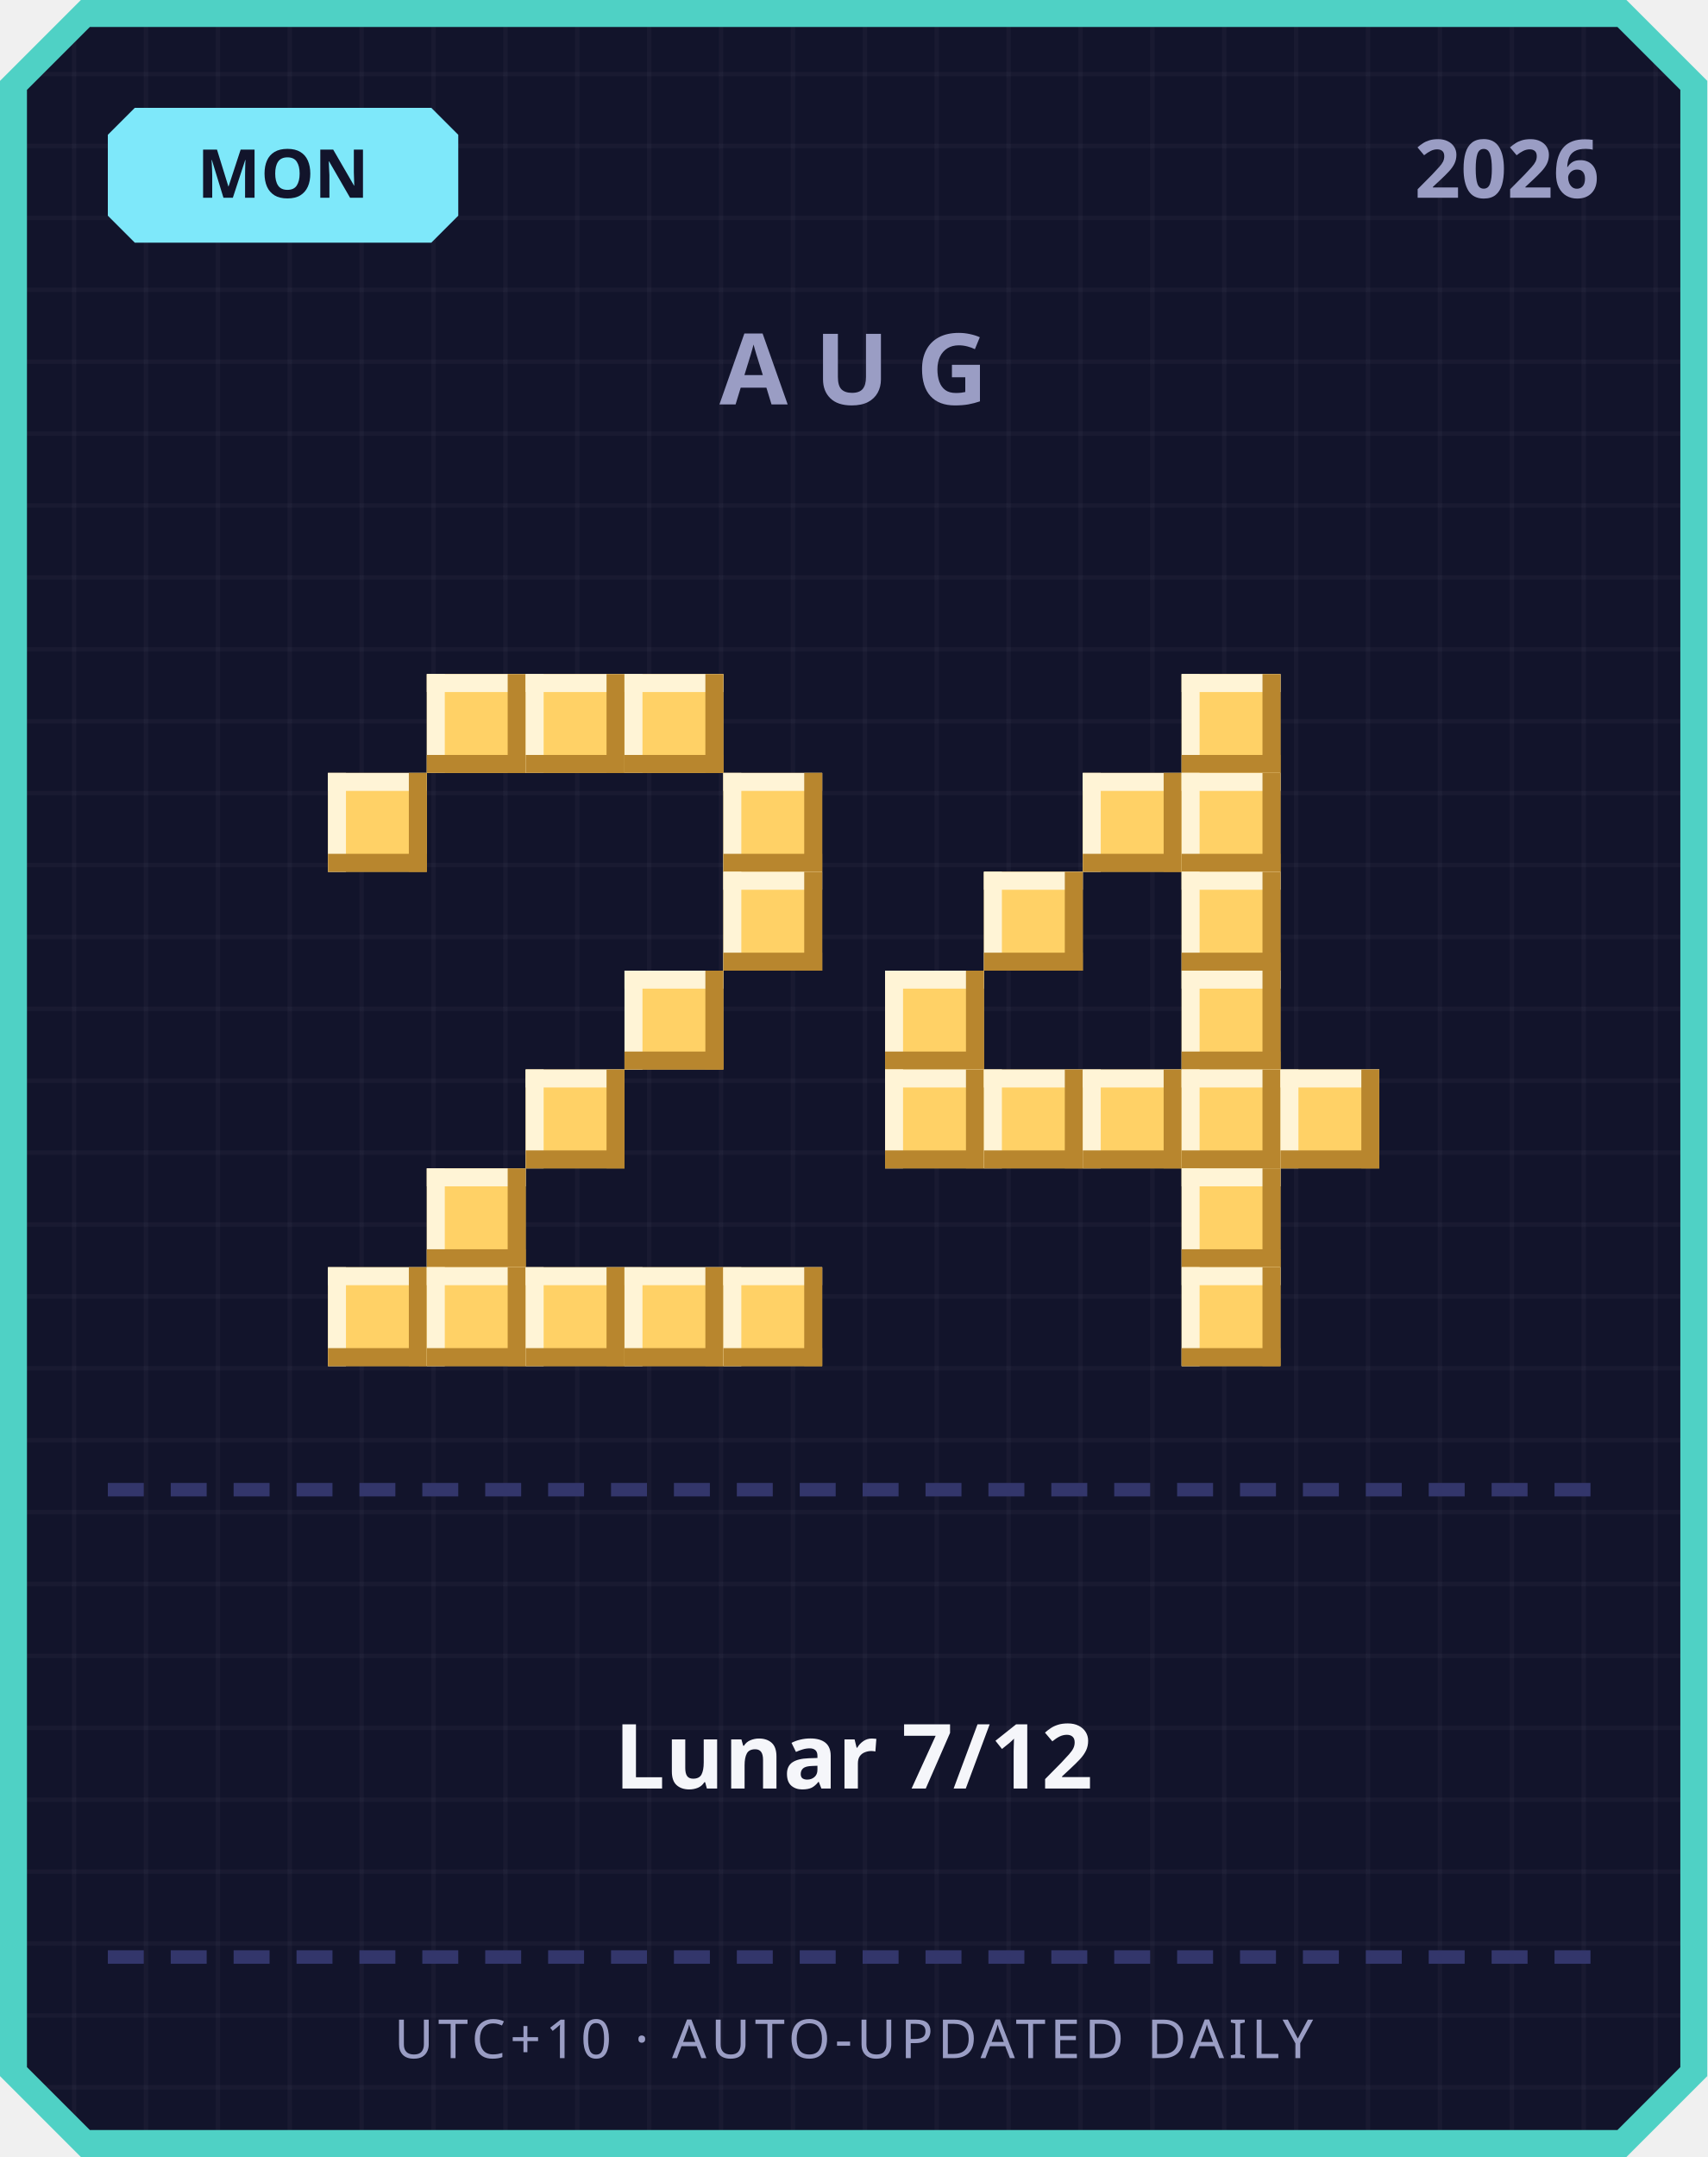
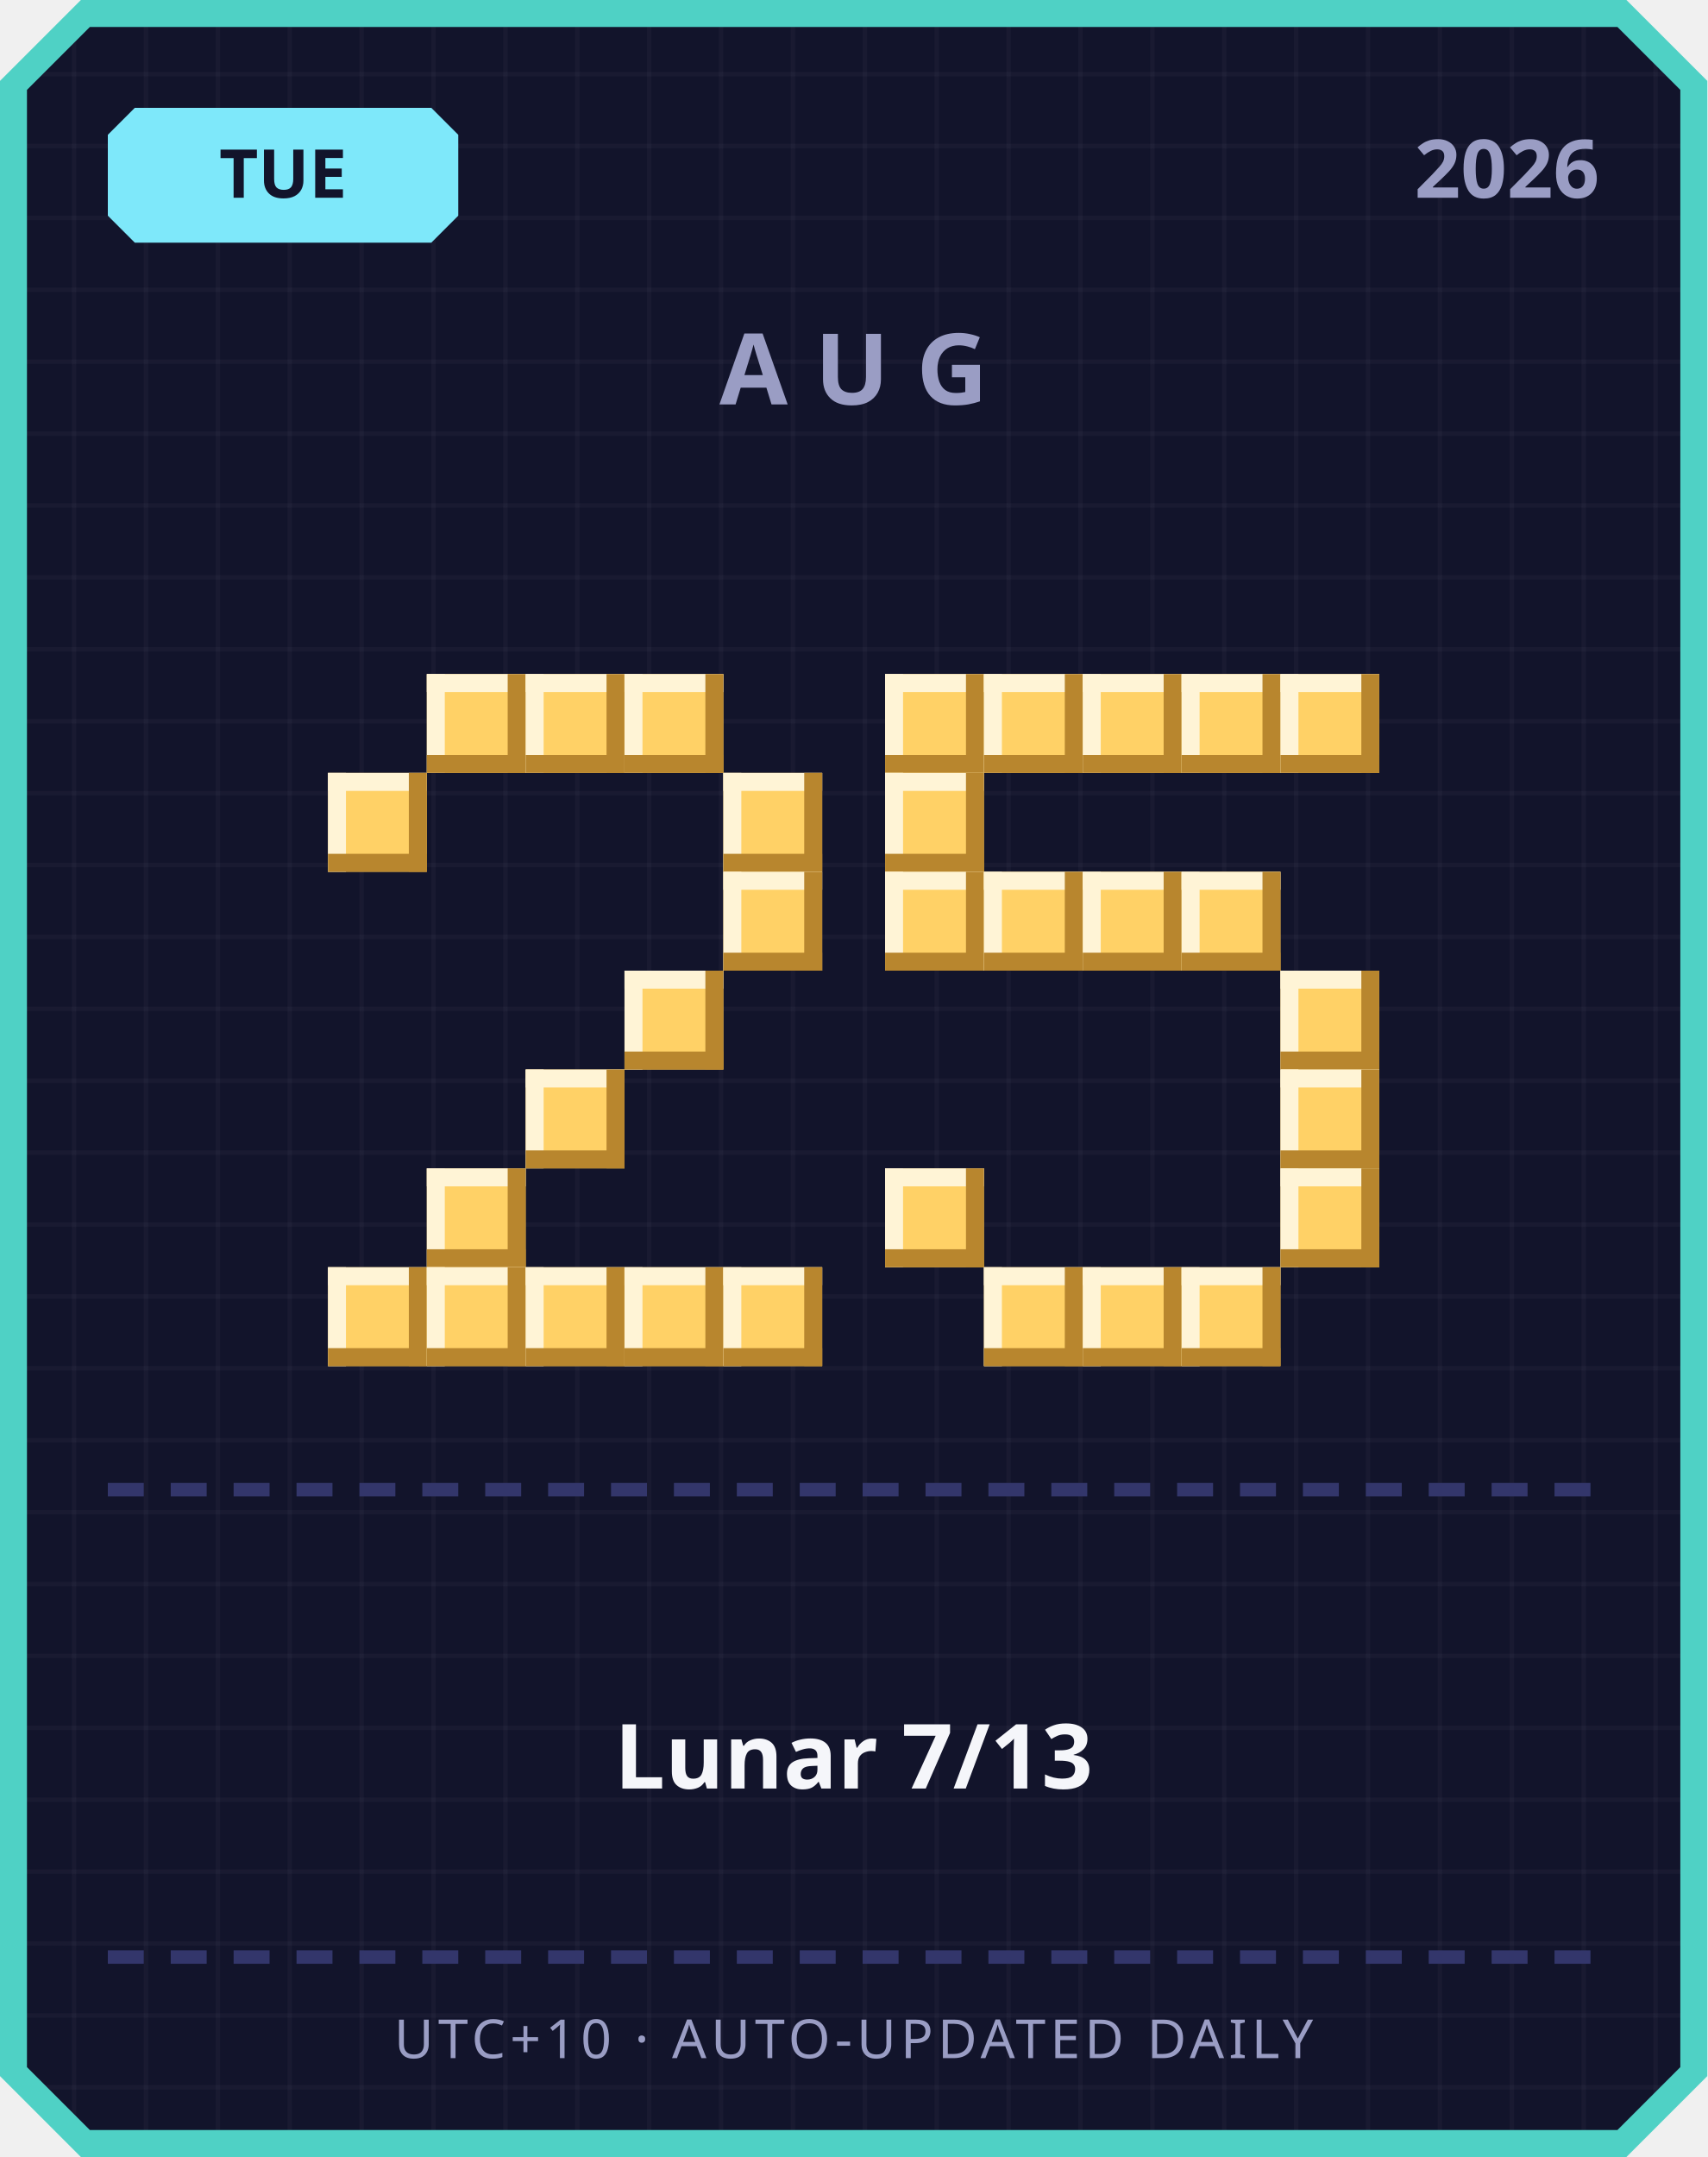
<svg xmlns="http://www.w3.org/2000/svg" width="380" height="480" viewBox="0 0 380 480">
  <defs>
    <pattern id="grid" width="16" height="16" patternUnits="userSpaceOnUse">
      <rect width="16" height="16" fill="#12142b" />
      <rect width="1" height="16" fill="#ffffff" opacity="0.03" />
      <rect width="16" height="1" fill="#ffffff" opacity="0.03" />
    </pattern>
  </defs>
  <path d="M 18,0 L 362,0 L 380,18 L 380,462 L 362,480 L 18,480 L 0,462 L 0,18 Z" fill="#4fd1c5" />
  <path d="M 20,6 L 360,6 L 374,20 L 374,460 L 360,474 L 20,474 L 6,460 L 6,20 Z" fill="url(#grid)" />
  <path d="M 30,24 L 96,24 L 102,30 L 102,48 L 96,54 L 30,54 L 24,48 L 24,30 Z" fill="#7ee8fa" />
-   <text x="63" y="44" text-anchor="middle" font-family="'Segoe UI', sans-serif" font-size="15" font-weight="700" fill="#12142b">MON</text>
+   <text x="63" y="44" text-anchor="middle" font-family="'Segoe UI', sans-serif" font-size="15" font-weight="700" fill="#12142b">TUE</text>
  <text x="356" y="44" text-anchor="end" font-family="'Segoe UI', sans-serif" font-size="18" font-weight="700" fill="#9a9dc4">2026</text>
  <text x="190" y="90" text-anchor="middle" font-family="'Segoe UI', sans-serif" font-size="22" font-weight="700" letter-spacing="6" fill="#9a9dc4">AUG</text>
  <rect x="95" y="150" width="22" height="22" fill="#ffd166" />
  <rect x="95" y="150" width="22" height="4" fill="#fff4d6" />
  <rect x="95" y="150" width="4" height="22" fill="#fff4d6" />
  <rect x="95" y="168" width="22" height="4" fill="#b8862e" />
  <rect x="113" y="150" width="4" height="22" fill="#b8862e" />
  <rect x="117" y="150" width="22" height="22" fill="#ffd166" />
  <rect x="117" y="150" width="22" height="4" fill="#fff4d6" />
  <rect x="117" y="150" width="4" height="22" fill="#fff4d6" />
  <rect x="117" y="168" width="22" height="4" fill="#b8862e" />
  <rect x="135" y="150" width="4" height="22" fill="#b8862e" />
  <rect x="139" y="150" width="22" height="22" fill="#ffd166" />
  <rect x="139" y="150" width="22" height="4" fill="#fff4d6" />
  <rect x="139" y="150" width="4" height="22" fill="#fff4d6" />
  <rect x="139" y="168" width="22" height="4" fill="#b8862e" />
  <rect x="157" y="150" width="4" height="22" fill="#b8862e" />
  <rect x="73" y="172" width="22" height="22" fill="#ffd166" />
  <rect x="73" y="172" width="22" height="4" fill="#fff4d6" />
  <rect x="73" y="172" width="4" height="22" fill="#fff4d6" />
  <rect x="73" y="190" width="22" height="4" fill="#b8862e" />
  <rect x="91" y="172" width="4" height="22" fill="#b8862e" />
  <rect x="161" y="172" width="22" height="22" fill="#ffd166" />
  <rect x="161" y="172" width="22" height="4" fill="#fff4d6" />
  <rect x="161" y="172" width="4" height="22" fill="#fff4d6" />
  <rect x="161" y="190" width="22" height="4" fill="#b8862e" />
  <rect x="179" y="172" width="4" height="22" fill="#b8862e" />
  <rect x="161" y="194" width="22" height="22" fill="#ffd166" />
  <rect x="161" y="194" width="22" height="4" fill="#fff4d6" />
  <rect x="161" y="194" width="4" height="22" fill="#fff4d6" />
  <rect x="161" y="212" width="22" height="4" fill="#b8862e" />
  <rect x="179" y="194" width="4" height="22" fill="#b8862e" />
  <rect x="139" y="216" width="22" height="22" fill="#ffd166" />
  <rect x="139" y="216" width="22" height="4" fill="#fff4d6" />
  <rect x="139" y="216" width="4" height="22" fill="#fff4d6" />
  <rect x="139" y="234" width="22" height="4" fill="#b8862e" />
  <rect x="157" y="216" width="4" height="22" fill="#b8862e" />
  <rect x="117" y="238" width="22" height="22" fill="#ffd166" />
  <rect x="117" y="238" width="22" height="4" fill="#fff4d6" />
  <rect x="117" y="238" width="4" height="22" fill="#fff4d6" />
  <rect x="117" y="256" width="22" height="4" fill="#b8862e" />
  <rect x="135" y="238" width="4" height="22" fill="#b8862e" />
  <rect x="95" y="260" width="22" height="22" fill="#ffd166" />
  <rect x="95" y="260" width="22" height="4" fill="#fff4d6" />
  <rect x="95" y="260" width="4" height="22" fill="#fff4d6" />
  <rect x="95" y="278" width="22" height="4" fill="#b8862e" />
  <rect x="113" y="260" width="4" height="22" fill="#b8862e" />
  <rect x="73" y="282" width="22" height="22" fill="#ffd166" />
  <rect x="73" y="282" width="22" height="4" fill="#fff4d6" />
  <rect x="73" y="282" width="4" height="22" fill="#fff4d6" />
  <rect x="73" y="300" width="22" height="4" fill="#b8862e" />
  <rect x="91" y="282" width="4" height="22" fill="#b8862e" />
  <rect x="95" y="282" width="22" height="22" fill="#ffd166" />
  <rect x="95" y="282" width="22" height="4" fill="#fff4d6" />
  <rect x="95" y="282" width="4" height="22" fill="#fff4d6" />
  <rect x="95" y="300" width="22" height="4" fill="#b8862e" />
  <rect x="113" y="282" width="4" height="22" fill="#b8862e" />
  <rect x="117" y="282" width="22" height="22" fill="#ffd166" />
  <rect x="117" y="282" width="22" height="4" fill="#fff4d6" />
  <rect x="117" y="282" width="4" height="22" fill="#fff4d6" />
  <rect x="117" y="300" width="22" height="4" fill="#b8862e" />
  <rect x="135" y="282" width="4" height="22" fill="#b8862e" />
  <rect x="139" y="282" width="22" height="22" fill="#ffd166" />
  <rect x="139" y="282" width="22" height="4" fill="#fff4d6" />
  <rect x="139" y="282" width="4" height="22" fill="#fff4d6" />
  <rect x="139" y="300" width="22" height="4" fill="#b8862e" />
  <rect x="157" y="282" width="4" height="22" fill="#b8862e" />
  <rect x="161" y="282" width="22" height="22" fill="#ffd166" />
  <rect x="161" y="282" width="22" height="4" fill="#fff4d6" />
  <rect x="161" y="282" width="4" height="22" fill="#fff4d6" />
  <rect x="161" y="300" width="22" height="4" fill="#b8862e" />
  <rect x="179" y="282" width="4" height="22" fill="#b8862e" />
+   <rect x="197" y="150" width="22" height="22" fill="#ffd166" />
+   <rect x="197" y="150" width="22" height="4" fill="#fff4d6" />
+   <rect x="197" y="150" width="4" height="22" fill="#fff4d6" />
+   <rect x="197" y="168" width="22" height="4" fill="#b8862e" />
+   <rect x="215" y="150" width="4" height="22" fill="#b8862e" />
+   <rect x="219" y="150" width="22" height="22" fill="#ffd166" />
+   <rect x="219" y="150" width="22" height="4" fill="#fff4d6" />
+   <rect x="219" y="150" width="4" height="22" fill="#fff4d6" />
+   <rect x="219" y="168" width="22" height="4" fill="#b8862e" />
+   <rect x="237" y="150" width="4" height="22" fill="#b8862e" />
+   <rect x="241" y="150" width="22" height="22" fill="#ffd166" />
+   <rect x="241" y="150" width="22" height="4" fill="#fff4d6" />
+   <rect x="241" y="150" width="4" height="22" fill="#fff4d6" />
+   <rect x="241" y="168" width="22" height="4" fill="#b8862e" />
+   <rect x="259" y="150" width="4" height="22" fill="#b8862e" />
  <rect x="263" y="150" width="22" height="22" fill="#ffd166" />
  <rect x="263" y="150" width="22" height="4" fill="#fff4d6" />
  <rect x="263" y="150" width="4" height="22" fill="#fff4d6" />
  <rect x="263" y="168" width="22" height="4" fill="#b8862e" />
  <rect x="281" y="150" width="4" height="22" fill="#b8862e" />
-   <rect x="241" y="172" width="22" height="22" fill="#ffd166" />
-   <rect x="241" y="172" width="22" height="4" fill="#fff4d6" />
-   <rect x="241" y="172" width="4" height="22" fill="#fff4d6" />
-   <rect x="241" y="190" width="22" height="4" fill="#b8862e" />
-   <rect x="259" y="172" width="4" height="22" fill="#b8862e" />
-   <rect x="263" y="172" width="22" height="22" fill="#ffd166" />
-   <rect x="263" y="172" width="22" height="4" fill="#fff4d6" />
-   <rect x="263" y="172" width="4" height="22" fill="#fff4d6" />
-   <rect x="263" y="190" width="22" height="4" fill="#b8862e" />
-   <rect x="281" y="172" width="4" height="22" fill="#b8862e" />
+   <rect x="285" y="150" width="22" height="22" fill="#ffd166" />
+   <rect x="285" y="150" width="22" height="4" fill="#fff4d6" />
+   <rect x="285" y="150" width="4" height="22" fill="#fff4d6" />
+   <rect x="285" y="168" width="22" height="4" fill="#b8862e" />
+   <rect x="303" y="150" width="4" height="22" fill="#b8862e" />
+   <rect x="197" y="172" width="22" height="22" fill="#ffd166" />
+   <rect x="197" y="172" width="22" height="4" fill="#fff4d6" />
+   <rect x="197" y="172" width="4" height="22" fill="#fff4d6" />
+   <rect x="197" y="190" width="22" height="4" fill="#b8862e" />
+   <rect x="215" y="172" width="4" height="22" fill="#b8862e" />
+   <rect x="197" y="194" width="22" height="22" fill="#ffd166" />
+   <rect x="197" y="194" width="22" height="4" fill="#fff4d6" />
+   <rect x="197" y="194" width="4" height="22" fill="#fff4d6" />
+   <rect x="197" y="212" width="22" height="4" fill="#b8862e" />
+   <rect x="215" y="194" width="4" height="22" fill="#b8862e" />
  <rect x="219" y="194" width="22" height="22" fill="#ffd166" />
  <rect x="219" y="194" width="22" height="4" fill="#fff4d6" />
  <rect x="219" y="194" width="4" height="22" fill="#fff4d6" />
  <rect x="219" y="212" width="22" height="4" fill="#b8862e" />
  <rect x="237" y="194" width="4" height="22" fill="#b8862e" />
+   <rect x="241" y="194" width="22" height="22" fill="#ffd166" />
+   <rect x="241" y="194" width="22" height="4" fill="#fff4d6" />
+   <rect x="241" y="194" width="4" height="22" fill="#fff4d6" />
+   <rect x="241" y="212" width="22" height="4" fill="#b8862e" />
+   <rect x="259" y="194" width="4" height="22" fill="#b8862e" />
  <rect x="263" y="194" width="22" height="22" fill="#ffd166" />
  <rect x="263" y="194" width="22" height="4" fill="#fff4d6" />
  <rect x="263" y="194" width="4" height="22" fill="#fff4d6" />
  <rect x="263" y="212" width="22" height="4" fill="#b8862e" />
  <rect x="281" y="194" width="4" height="22" fill="#b8862e" />
-   <rect x="197" y="216" width="22" height="22" fill="#ffd166" />
-   <rect x="197" y="216" width="22" height="4" fill="#fff4d6" />
-   <rect x="197" y="216" width="4" height="22" fill="#fff4d6" />
-   <rect x="197" y="234" width="22" height="4" fill="#b8862e" />
-   <rect x="215" y="216" width="4" height="22" fill="#b8862e" />
-   <rect x="263" y="216" width="22" height="22" fill="#ffd166" />
-   <rect x="263" y="216" width="22" height="4" fill="#fff4d6" />
-   <rect x="263" y="216" width="4" height="22" fill="#fff4d6" />
-   <rect x="263" y="234" width="22" height="4" fill="#b8862e" />
-   <rect x="281" y="216" width="4" height="22" fill="#b8862e" />
-   <rect x="197" y="238" width="22" height="22" fill="#ffd166" />
-   <rect x="197" y="238" width="22" height="4" fill="#fff4d6" />
-   <rect x="197" y="238" width="4" height="22" fill="#fff4d6" />
-   <rect x="197" y="256" width="22" height="4" fill="#b8862e" />
-   <rect x="215" y="238" width="4" height="22" fill="#b8862e" />
-   <rect x="219" y="238" width="22" height="22" fill="#ffd166" />
-   <rect x="219" y="238" width="22" height="4" fill="#fff4d6" />
-   <rect x="219" y="238" width="4" height="22" fill="#fff4d6" />
-   <rect x="219" y="256" width="22" height="4" fill="#b8862e" />
-   <rect x="237" y="238" width="4" height="22" fill="#b8862e" />
-   <rect x="241" y="238" width="22" height="22" fill="#ffd166" />
-   <rect x="241" y="238" width="22" height="4" fill="#fff4d6" />
-   <rect x="241" y="238" width="4" height="22" fill="#fff4d6" />
-   <rect x="241" y="256" width="22" height="4" fill="#b8862e" />
-   <rect x="259" y="238" width="4" height="22" fill="#b8862e" />
-   <rect x="263" y="238" width="22" height="22" fill="#ffd166" />
-   <rect x="263" y="238" width="22" height="4" fill="#fff4d6" />
-   <rect x="263" y="238" width="4" height="22" fill="#fff4d6" />
-   <rect x="263" y="256" width="22" height="4" fill="#b8862e" />
-   <rect x="281" y="238" width="4" height="22" fill="#b8862e" />
+   <rect x="285" y="216" width="22" height="22" fill="#ffd166" />
+   <rect x="285" y="216" width="22" height="4" fill="#fff4d6" />
+   <rect x="285" y="216" width="4" height="22" fill="#fff4d6" />
+   <rect x="285" y="234" width="22" height="4" fill="#b8862e" />
+   <rect x="303" y="216" width="4" height="22" fill="#b8862e" />
  <rect x="285" y="238" width="22" height="22" fill="#ffd166" />
  <rect x="285" y="238" width="22" height="4" fill="#fff4d6" />
  <rect x="285" y="238" width="4" height="22" fill="#fff4d6" />
  <rect x="285" y="256" width="22" height="4" fill="#b8862e" />
  <rect x="303" y="238" width="4" height="22" fill="#b8862e" />
-   <rect x="263" y="260" width="22" height="22" fill="#ffd166" />
-   <rect x="263" y="260" width="22" height="4" fill="#fff4d6" />
-   <rect x="263" y="260" width="4" height="22" fill="#fff4d6" />
-   <rect x="263" y="278" width="22" height="4" fill="#b8862e" />
-   <rect x="281" y="260" width="4" height="22" fill="#b8862e" />
+   <rect x="197" y="260" width="22" height="22" fill="#ffd166" />
+   <rect x="197" y="260" width="22" height="4" fill="#fff4d6" />
+   <rect x="197" y="260" width="4" height="22" fill="#fff4d6" />
+   <rect x="197" y="278" width="22" height="4" fill="#b8862e" />
+   <rect x="215" y="260" width="4" height="22" fill="#b8862e" />
+   <rect x="285" y="260" width="22" height="22" fill="#ffd166" />
+   <rect x="285" y="260" width="22" height="4" fill="#fff4d6" />
+   <rect x="285" y="260" width="4" height="22" fill="#fff4d6" />
+   <rect x="285" y="278" width="22" height="4" fill="#b8862e" />
+   <rect x="303" y="260" width="4" height="22" fill="#b8862e" />
+   <rect x="219" y="282" width="22" height="22" fill="#ffd166" />
+   <rect x="219" y="282" width="22" height="4" fill="#fff4d6" />
+   <rect x="219" y="282" width="4" height="22" fill="#fff4d6" />
+   <rect x="219" y="300" width="22" height="4" fill="#b8862e" />
+   <rect x="237" y="282" width="4" height="22" fill="#b8862e" />
+   <rect x="241" y="282" width="22" height="22" fill="#ffd166" />
+   <rect x="241" y="282" width="22" height="4" fill="#fff4d6" />
+   <rect x="241" y="282" width="4" height="22" fill="#fff4d6" />
+   <rect x="241" y="300" width="22" height="4" fill="#b8862e" />
+   <rect x="259" y="282" width="4" height="22" fill="#b8862e" />
  <rect x="263" y="282" width="22" height="22" fill="#ffd166" />
  <rect x="263" y="282" width="22" height="4" fill="#fff4d6" />
  <rect x="263" y="282" width="4" height="22" fill="#fff4d6" />
  <rect x="263" y="300" width="22" height="4" fill="#b8862e" />
  <rect x="281" y="282" width="4" height="22" fill="#b8862e" />
  <rect x="24" y="330" width="8" height="3" fill="#33366b" />
  <rect x="38" y="330" width="8" height="3" fill="#33366b" />
  <rect x="52" y="330" width="8" height="3" fill="#33366b" />
  <rect x="66" y="330" width="8" height="3" fill="#33366b" />
  <rect x="80" y="330" width="8" height="3" fill="#33366b" />
  <rect x="94" y="330" width="8" height="3" fill="#33366b" />
  <rect x="108" y="330" width="8" height="3" fill="#33366b" />
  <rect x="122" y="330" width="8" height="3" fill="#33366b" />
  <rect x="136" y="330" width="8" height="3" fill="#33366b" />
  <rect x="150" y="330" width="8" height="3" fill="#33366b" />
  <rect x="164" y="330" width="8" height="3" fill="#33366b" />
  <rect x="178" y="330" width="8" height="3" fill="#33366b" />
  <rect x="192" y="330" width="8" height="3" fill="#33366b" />
  <rect x="206" y="330" width="8" height="3" fill="#33366b" />
  <rect x="220" y="330" width="8" height="3" fill="#33366b" />
  <rect x="234" y="330" width="8" height="3" fill="#33366b" />
  <rect x="248" y="330" width="8" height="3" fill="#33366b" />
  <rect x="262" y="330" width="8" height="3" fill="#33366b" />
  <rect x="276" y="330" width="8" height="3" fill="#33366b" />
  <rect x="290" y="330" width="8" height="3" fill="#33366b" />
  <rect x="304" y="330" width="8" height="3" fill="#33366b" />
  <rect x="318" y="330" width="8" height="3" fill="#33366b" />
  <rect x="332" y="330" width="8" height="3" fill="#33366b" />
  <rect x="346" y="330" width="8" height="3" fill="#33366b" />
-   <text x="190" y="398" text-anchor="middle" font-family="'Segoe UI', 'Microsoft JhengHei', sans-serif" font-size="20" font-weight="700" fill="#f5f6fa">Lunar 7/12</text>
+   <text x="190" y="398" text-anchor="middle" font-family="'Segoe UI', 'Microsoft JhengHei', sans-serif" font-size="20" font-weight="700" fill="#f5f6fa">Lunar 7/13</text>
  <rect x="24" y="434" width="8" height="3" fill="#33366b" />
  <rect x="38" y="434" width="8" height="3" fill="#33366b" />
  <rect x="52" y="434" width="8" height="3" fill="#33366b" />
  <rect x="66" y="434" width="8" height="3" fill="#33366b" />
  <rect x="80" y="434" width="8" height="3" fill="#33366b" />
  <rect x="94" y="434" width="8" height="3" fill="#33366b" />
  <rect x="108" y="434" width="8" height="3" fill="#33366b" />
  <rect x="122" y="434" width="8" height="3" fill="#33366b" />
  <rect x="136" y="434" width="8" height="3" fill="#33366b" />
  <rect x="150" y="434" width="8" height="3" fill="#33366b" />
  <rect x="164" y="434" width="8" height="3" fill="#33366b" />
  <rect x="178" y="434" width="8" height="3" fill="#33366b" />
  <rect x="192" y="434" width="8" height="3" fill="#33366b" />
  <rect x="206" y="434" width="8" height="3" fill="#33366b" />
  <rect x="220" y="434" width="8" height="3" fill="#33366b" />
  <rect x="234" y="434" width="8" height="3" fill="#33366b" />
  <rect x="248" y="434" width="8" height="3" fill="#33366b" />
  <rect x="262" y="434" width="8" height="3" fill="#33366b" />
  <rect x="276" y="434" width="8" height="3" fill="#33366b" />
  <rect x="290" y="434" width="8" height="3" fill="#33366b" />
  <rect x="304" y="434" width="8" height="3" fill="#33366b" />
  <rect x="318" y="434" width="8" height="3" fill="#33366b" />
  <rect x="332" y="434" width="8" height="3" fill="#33366b" />
  <rect x="346" y="434" width="8" height="3" fill="#33366b" />
  <text x="190" y="458" text-anchor="middle" font-family="'Segoe UI', sans-serif" font-size="12" letter-spacing="1" fill="#9a9dc4">UTC+10 · AUTO-UPDATED DAILY</text>
</svg>
